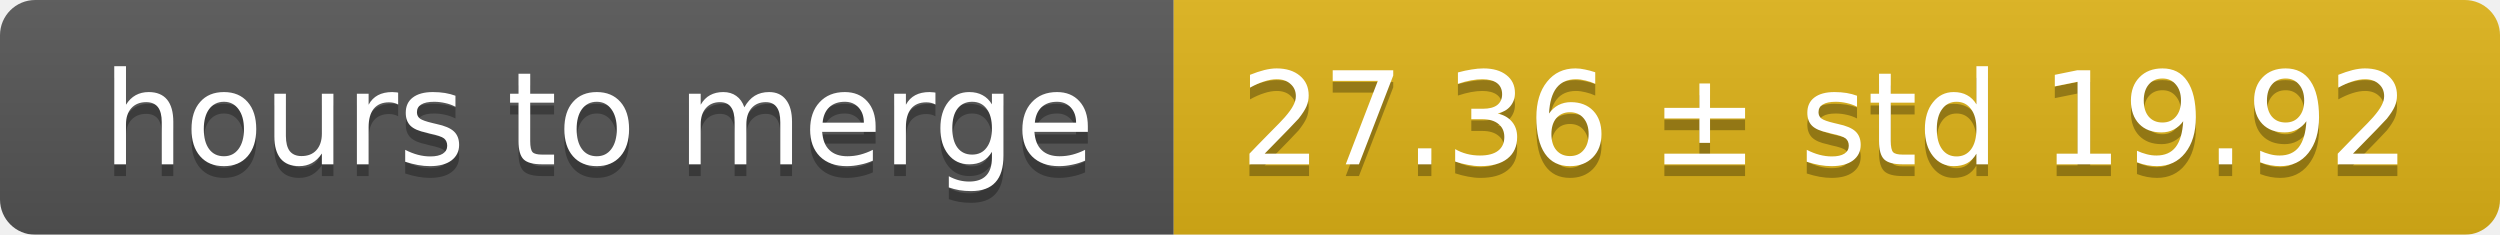
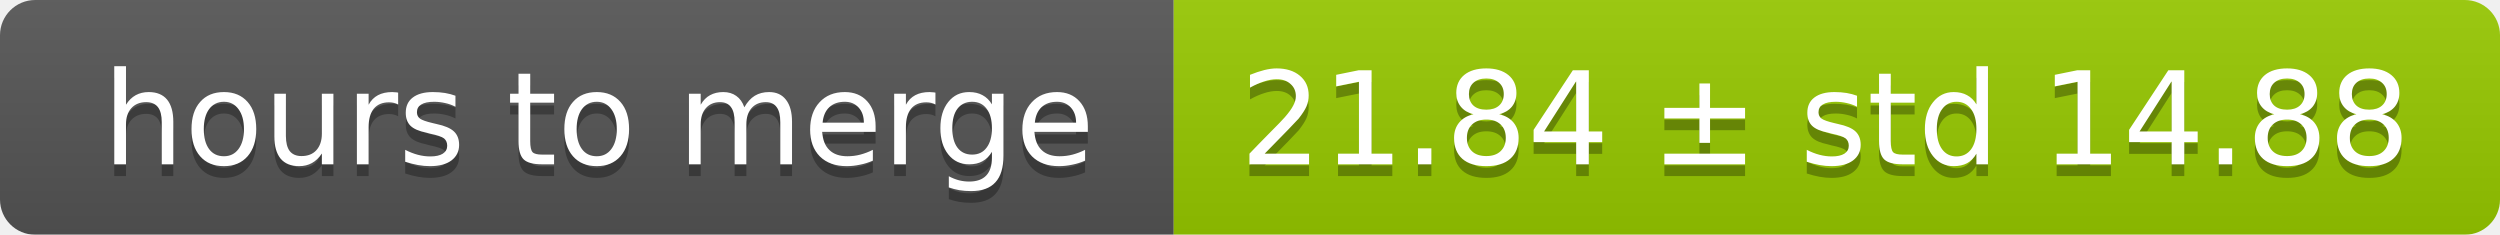
<svg xmlns="http://www.w3.org/2000/svg" width="213" height="20">
  <linearGradient id="smooth" x2="0" y2="100%">
    <stop offset="0" stop-color="#bbb" stop-opacity=".1" />
    <stop offset="1" stop-opacity=".1" />
  </linearGradient>
  <mask id="round">
    <rect width="213" height="20" rx="3" fill="#fff" />
  </mask>
  <g mask="url(#round)">
    <rect width="100" height="20" fill="#555" />
-     <rect x="100" width="113" height="20" fill="#dfb317" />
+     <rect x="100" width="113" height="20" fill="#97ca00" />
    <rect width="213" height="20" fill="url(#smooth)" />
  </g>
  <g fill="#fff" text-anchor="middle" font-family="DejaVu Sans,Verdana,Geneva,sans-serif" font-size="11">
    <text x="51" y="15" fill="#010101" fill-opacity=".3">hours to merge</text>
    <text x="51" y="14">hours to merge</text>
-     <text x="155.5" y="15" fill="#010101" fill-opacity=".3">27.36 ± std 19.92</text>
-     <text x="155.5" y="14">27.36 ± std 19.92</text>
+     <text x="155.5" y="15" fill="#010101" fill-opacity=".3">21.84 ± std 14.88</text>
+     <text x="155.5" y="14">21.84 ± std 14.88</text>
  </g>
</svg>
